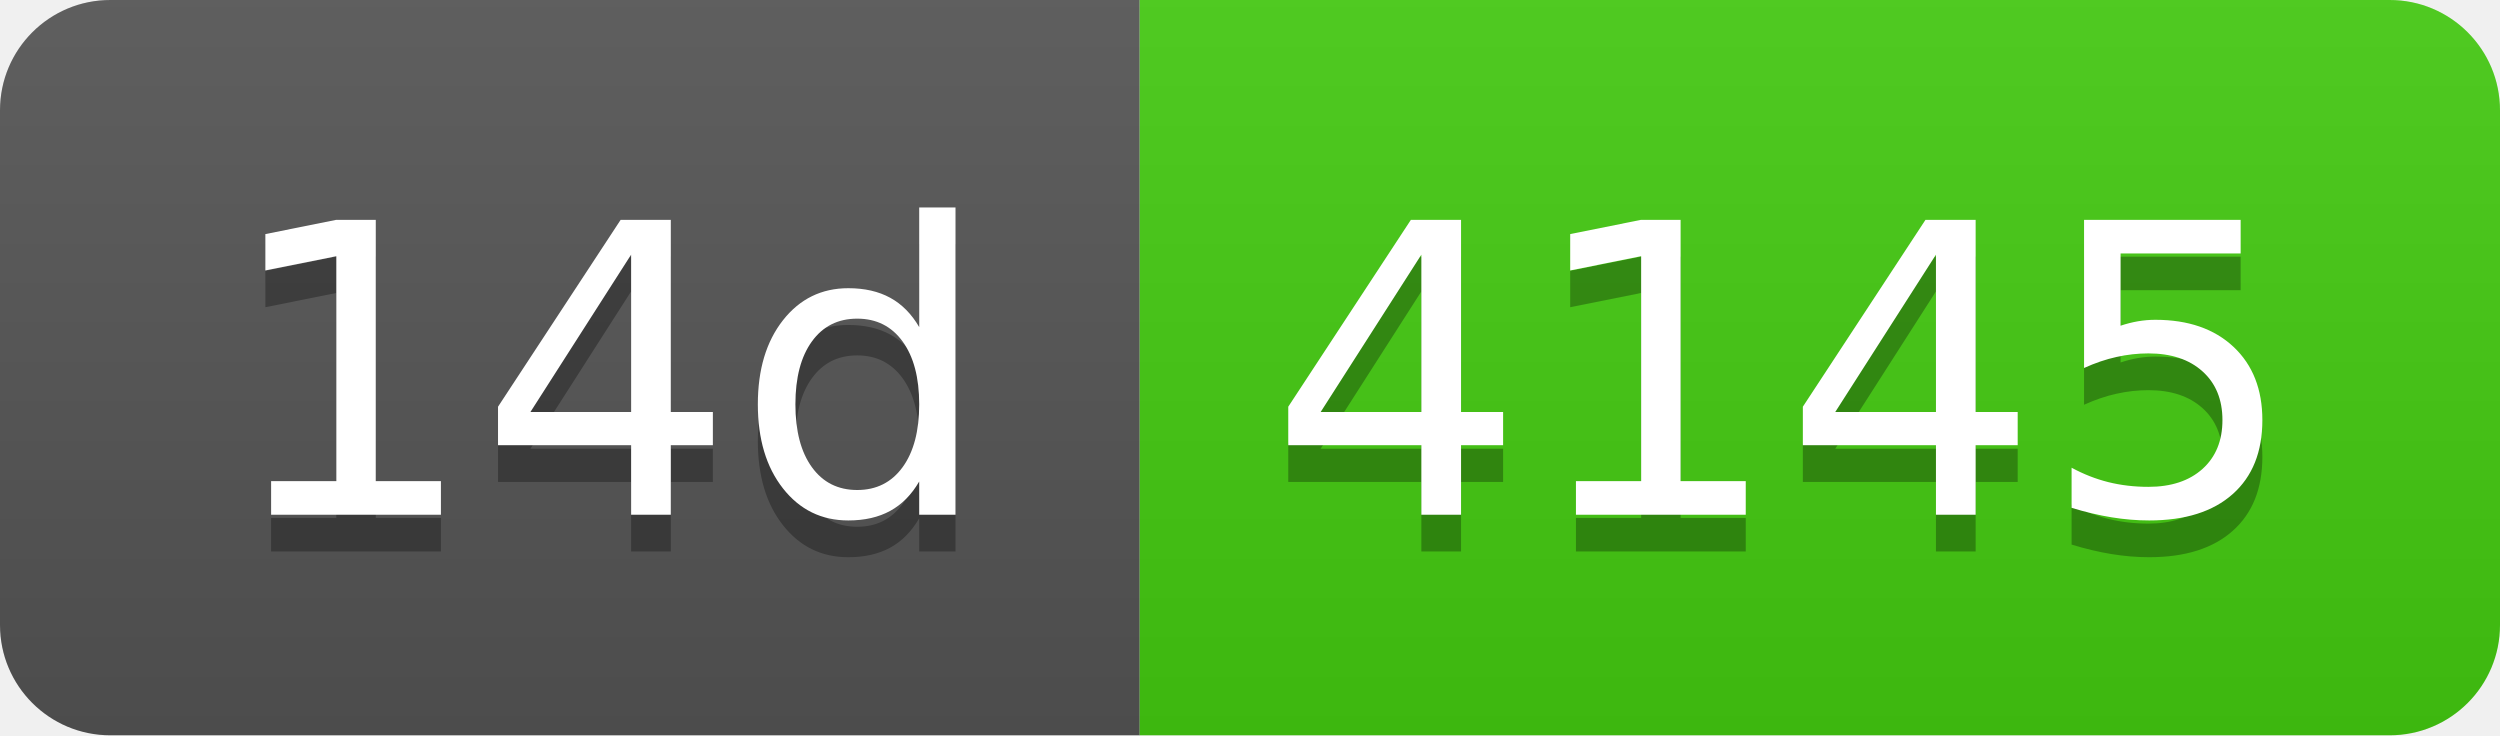
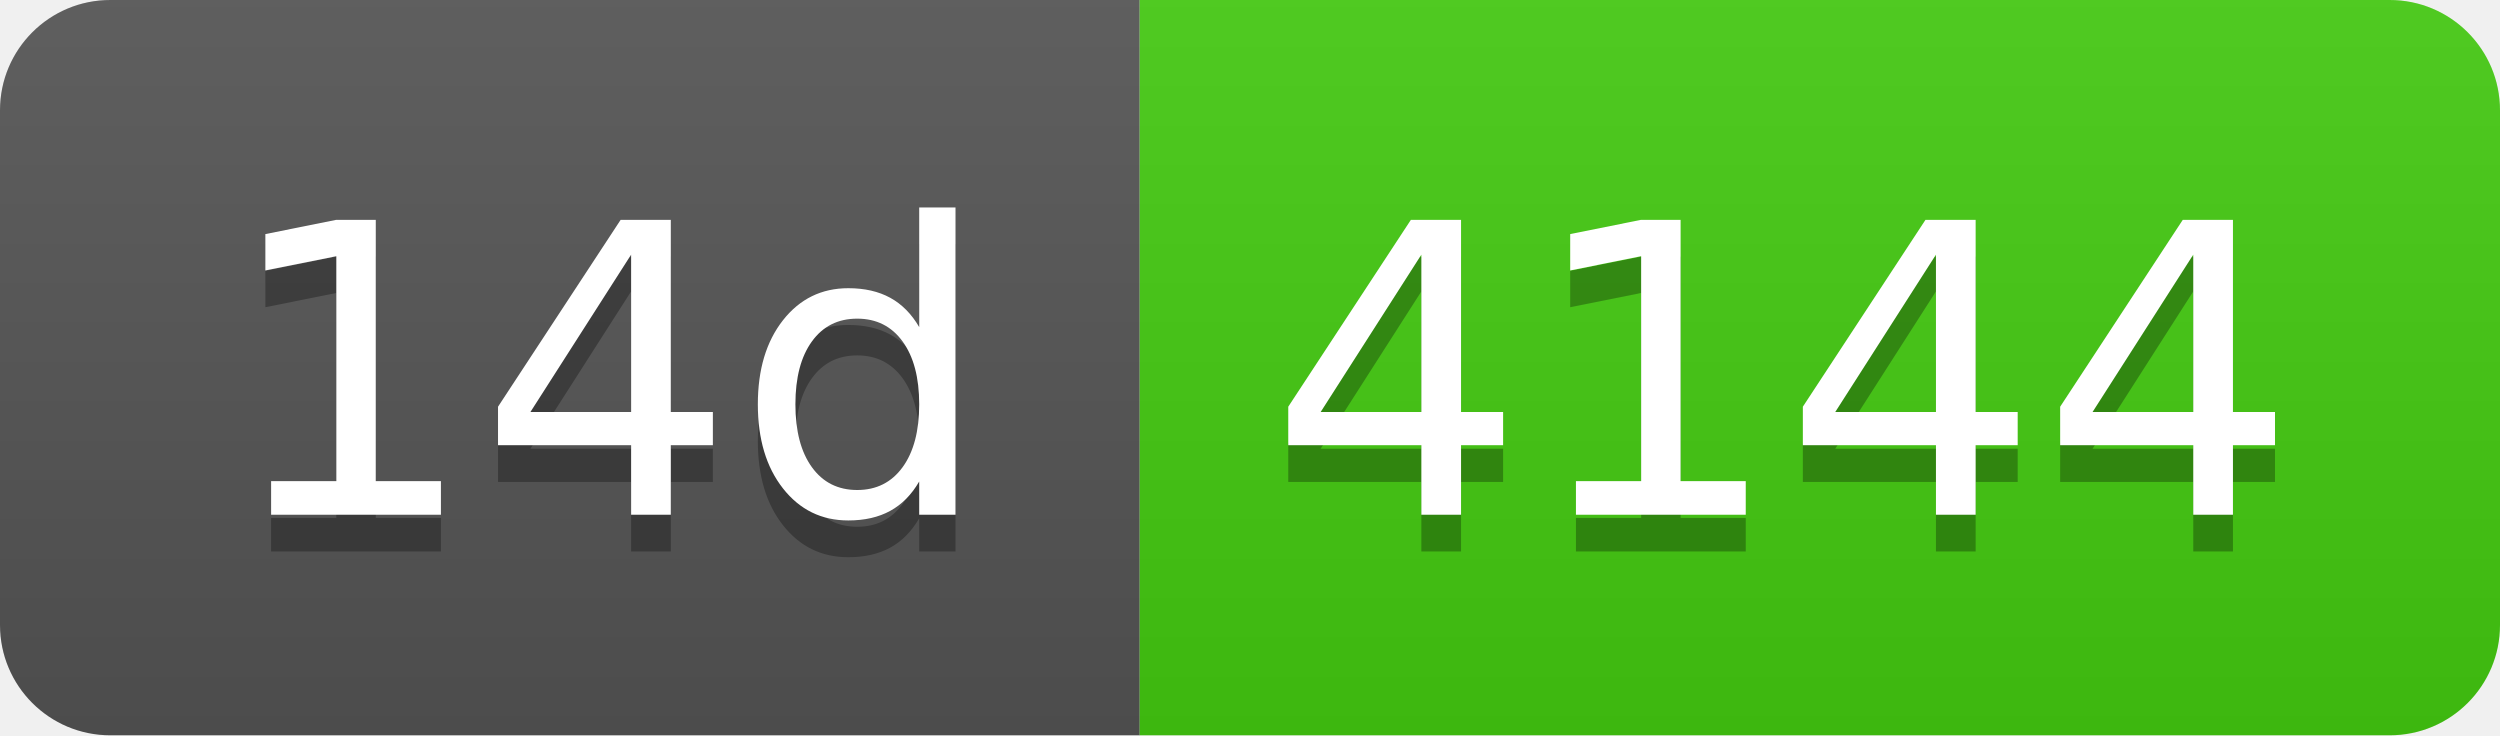
- <svg xmlns="http://www.w3.org/2000/svg" width="68" height="20" role="img" aria-label="14d: 4145">
+ <svg xmlns="http://www.w3.org/2000/svg" width="68" height="20" role="img" aria-label="14d: 4144">
  <linearGradient id="s" x2="0" y2="100%">
    <stop offset="0" stop-color="#bbb" stop-opacity=".1" />
    <stop offset="1" stop-opacity=".1" />
  </linearGradient>
  <clipPath id="r">
    <rect width="68" height="20" rx="3" fill="#fff" />
  </clipPath>
  <g clip-path="url(#r)">
    <rect width="31" height="20" fill="#555" />
    <rect x="31" width="37" height="20" fill="#4c1" />
    <rect width="68" height="20" fill="url(#s)" />
  </g>
  <g fill="#fff" text-anchor="middle" font-family="Verdana,Geneva,DejaVu Sans,sans-serif" text-rendering="geometricPrecision" font-size="110">
    <text aria-hidden="true" x="165" y="150" fill="#010101" fill-opacity=".3" transform="scale(.1)" textLength="210">14d</text>
    <text x="165" y="140" transform="scale(.1)" fill="#fff" textLength="210">14d</text>
-     <text aria-hidden="true" x="485" y="150" fill="#010101" fill-opacity=".3" transform="scale(.1)" textLength="270">4145</text>
-     <text x="485" y="140" transform="scale(.1)" fill="#fff" textLength="270">4145</text>
+     <text aria-hidden="true" x="485" y="150" fill="#010101" fill-opacity=".3" transform="scale(.1)" textLength="270">4144</text>
+     <text x="485" y="140" transform="scale(.1)" fill="#fff" textLength="270">4144</text>
  </g>
</svg>
